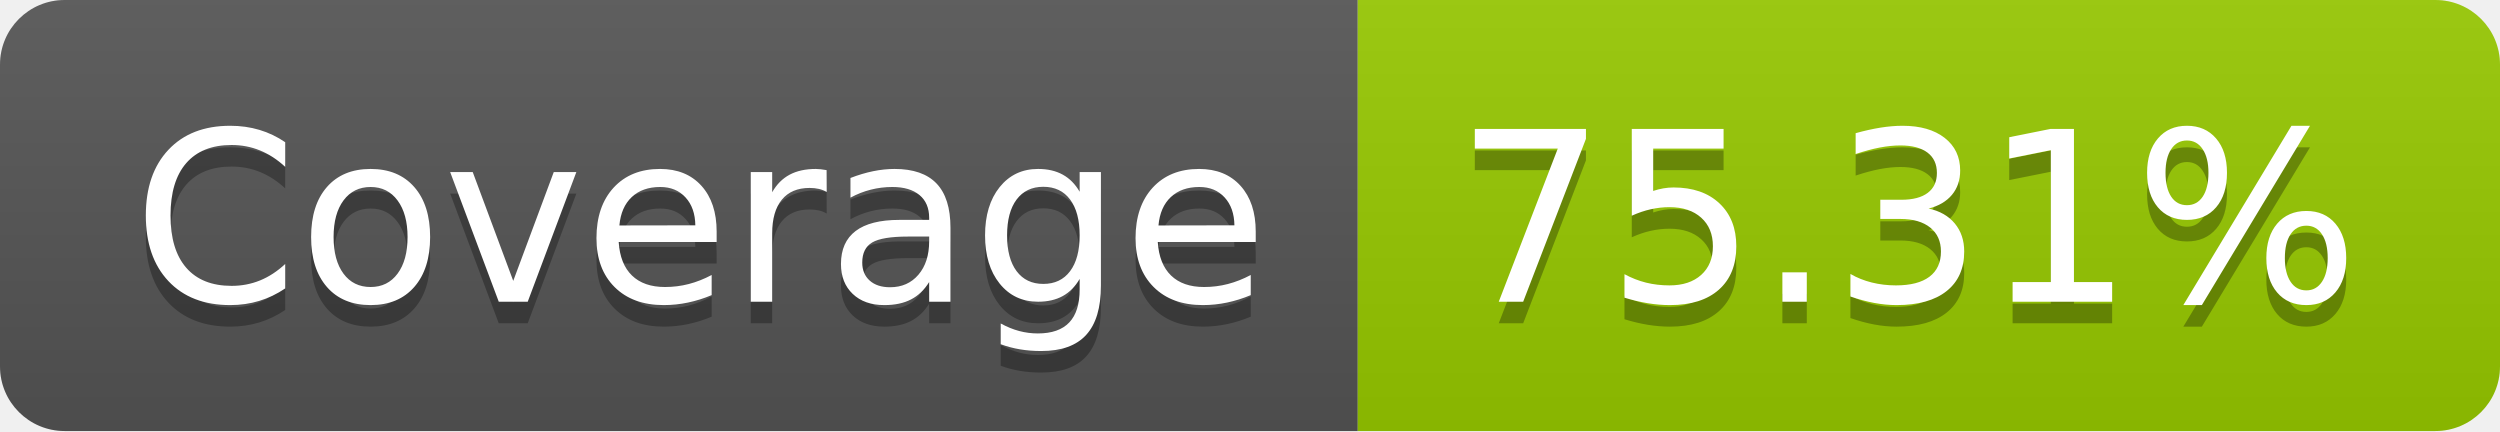
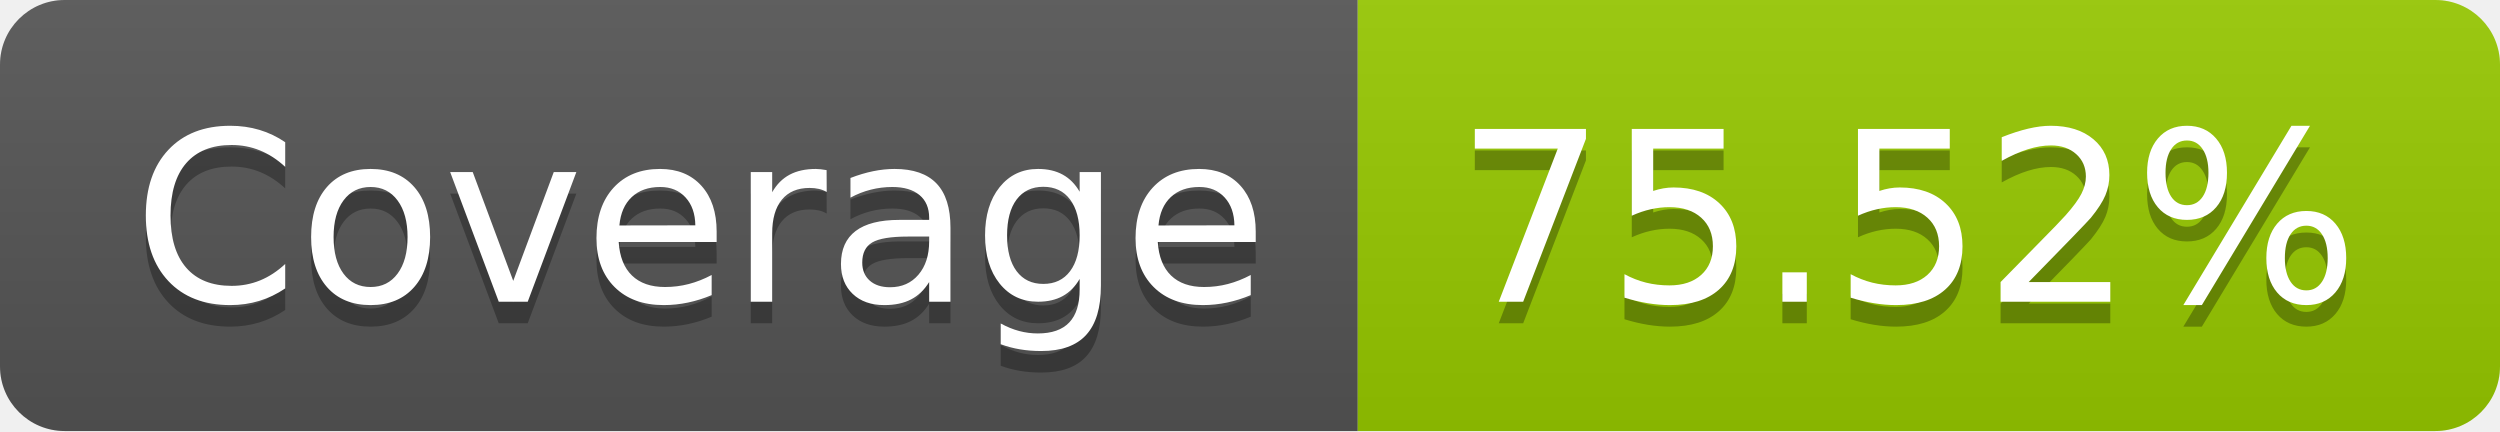
- <svg xmlns="http://www.w3.org/2000/svg" width="116" height="20" role="img" aria-label="Coverage: 75.31%">
+ <svg xmlns="http://www.w3.org/2000/svg" width="116" height="20" role="img" aria-label="Coverage: 75.52%">
  <linearGradient id="s" x2="0" y2="100%">
    <stop offset="0" stop-color="#bbb" stop-opacity=".1" />
    <stop offset="1" stop-opacity=".1" />
  </linearGradient>
  <clipPath id="r">
    <rect width="116" height="20" rx="3" fill="#fff" />
  </clipPath>
  <g clip-path="url(#r)">
    <rect width="63" height="20" fill="#555" />
    <rect x="63" width="53" height="20" fill="#97ca00" />
    <rect width="116" height="20" fill="url(#s)" />
  </g>
  <g fill="#fff" text-anchor="middle" font-family="Verdana,Geneva,DejaVu Sans,sans-serif" text-rendering="geometricPrecision" font-size="110">
    <text aria-hidden="true" x="325" y="150" fill="#010101" fill-opacity=".3" transform="scale(.1)" textLength="530">Coverage</text>
    <text x="325" y="140" transform="scale(.1)" fill="#fff" textLength="530">Coverage</text>
-     <text aria-hidden="true" x="885" y="150" fill="#010101" fill-opacity=".3" transform="scale(.1)" textLength="430">75.31%</text>
-     <text x="885" y="140" transform="scale(.1)" fill="#fff" textLength="430">75.31%</text>
+     <text aria-hidden="true" x="885" y="150" fill="#010101" fill-opacity=".3" transform="scale(.1)" textLength="430">75.52%</text>
+     <text x="885" y="140" transform="scale(.1)" fill="#fff" textLength="430">75.52%</text>
  </g>
</svg>
